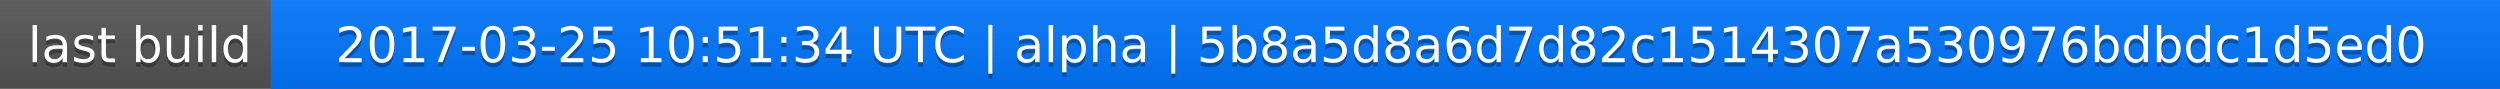
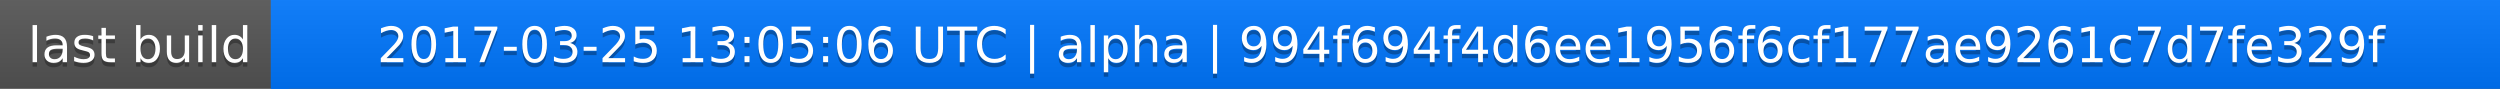
<svg xmlns="http://www.w3.org/2000/svg" width="563" height="20">
  <linearGradient id="a" x2="0" y2="100%">
    <stop offset="0" stop-color="#bbb" stop-opacity=".1" />
    <stop offset="1" stop-opacity=".1" />
  </linearGradient>
  <rect rx="0" width="563" height="20" fill="#555" />
  <rect rx="0" x="61" width="502" height="20" fill="#07f" />
  <path fill="#07f" d="M61 0h4v20h-4z" />
  <rect rx="0" width="563" height="20" fill="url(#a)" />
  <g fill="#fff" text-anchor="middle" font-family="DejaVu Sans,Verdana,Geneva,sans-serif" font-size="11">
    <text x="31.5" y="15" fill="#010101" fill-opacity=".3">last build</text>
    <text x="31.5" y="14">last build</text>
-     <text x="311" y="15" fill="#010101" fill-opacity=".3">2017-03-25 10:51:34 UTC | alpha | 5b8a5d8a6d7d82c1514307a530976bdbdc1d5ed0</text>
-     <text x="311" y="14">2017-03-25 10:51:34 UTC | alpha | 5b8a5d8a6d7d82c1514307a530976bdbdc1d5ed0</text>
+     <text x="311" y="15" fill="#010101" fill-opacity=".3">2017-03-25 13:05:06 UTC | alpha | 994f694f4d6ee1956f6cf177ae9261c7d7fe329f</text>
+     <text x="311" y="14">2017-03-25 13:05:06 UTC | alpha | 994f694f4d6ee1956f6cf177ae9261c7d7fe329f</text>
  </g>
</svg>
